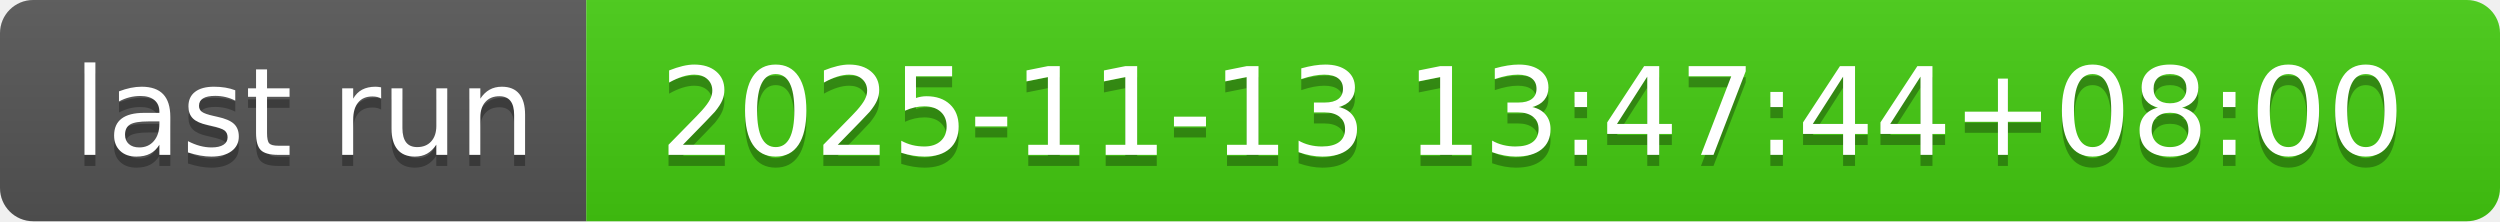
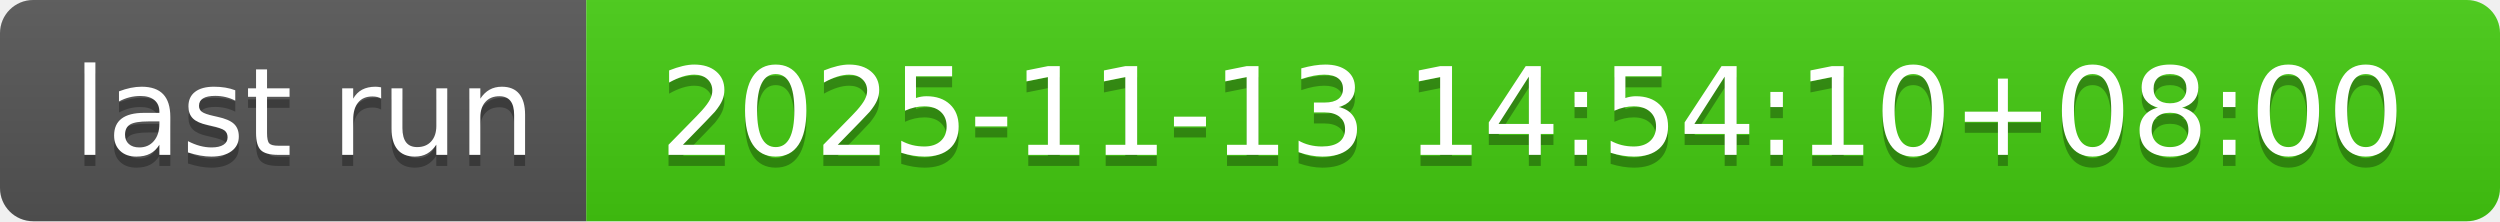
- <svg xmlns="http://www.w3.org/2000/svg" width="226" height="20" role="img" aria-label="last run: 2025-11-13 13:47:44+08:00">
+ <svg xmlns="http://www.w3.org/2000/svg" width="226" height="20" role="img" aria-label="last run: 2025-11-13 14:54:10+08:00">
  <linearGradient id="s" x2="0" y2="100%">
    <stop offset="0" stop-color="#bbb" stop-opacity=".1" />
    <stop offset="1" stop-opacity=".1" />
  </linearGradient>
  <clipPath id="r">
    <rect width="226" height="20" rx="3" fill="#fff" />
  </clipPath>
  <g clip-path="url(#r)">
    <rect width="53" height="20" fill="#555" />
    <rect x="53" width="173" height="20" fill="#4c1" />
    <rect width="226" height="20" fill="url(#s)" />
  </g>
  <g fill="#fff" text-anchor="middle" font-family="Verdana,Geneva,DejaVu Sans,sans-serif" text-rendering="geometricPrecision" font-size="110">
    <text aria-hidden="true" x="275" y="150" fill="#010101" fill-opacity=".3" transform="scale(.1)" textLength="430">last run</text>
    <text x="275" y="140" transform="scale(.1)" fill="#fff" textLength="430">last run</text>
-     <text aria-hidden="true" x="1385" y="150" fill="#010101" fill-opacity=".3" transform="scale(.1)" textLength="1630">2025-11-13 13:47:44+08:00</text>
-     <text x="1385" y="140" transform="scale(.1)" fill="#fff" textLength="1630">2025-11-13 13:47:44+08:00</text>
+     <text aria-hidden="true" x="1385" y="150" fill="#010101" fill-opacity=".3" transform="scale(.1)" textLength="1630">2025-11-13 14:54:10+08:00</text>
+     <text x="1385" y="140" transform="scale(.1)" fill="#fff" textLength="1630">2025-11-13 14:54:10+08:00</text>
  </g>
</svg>
